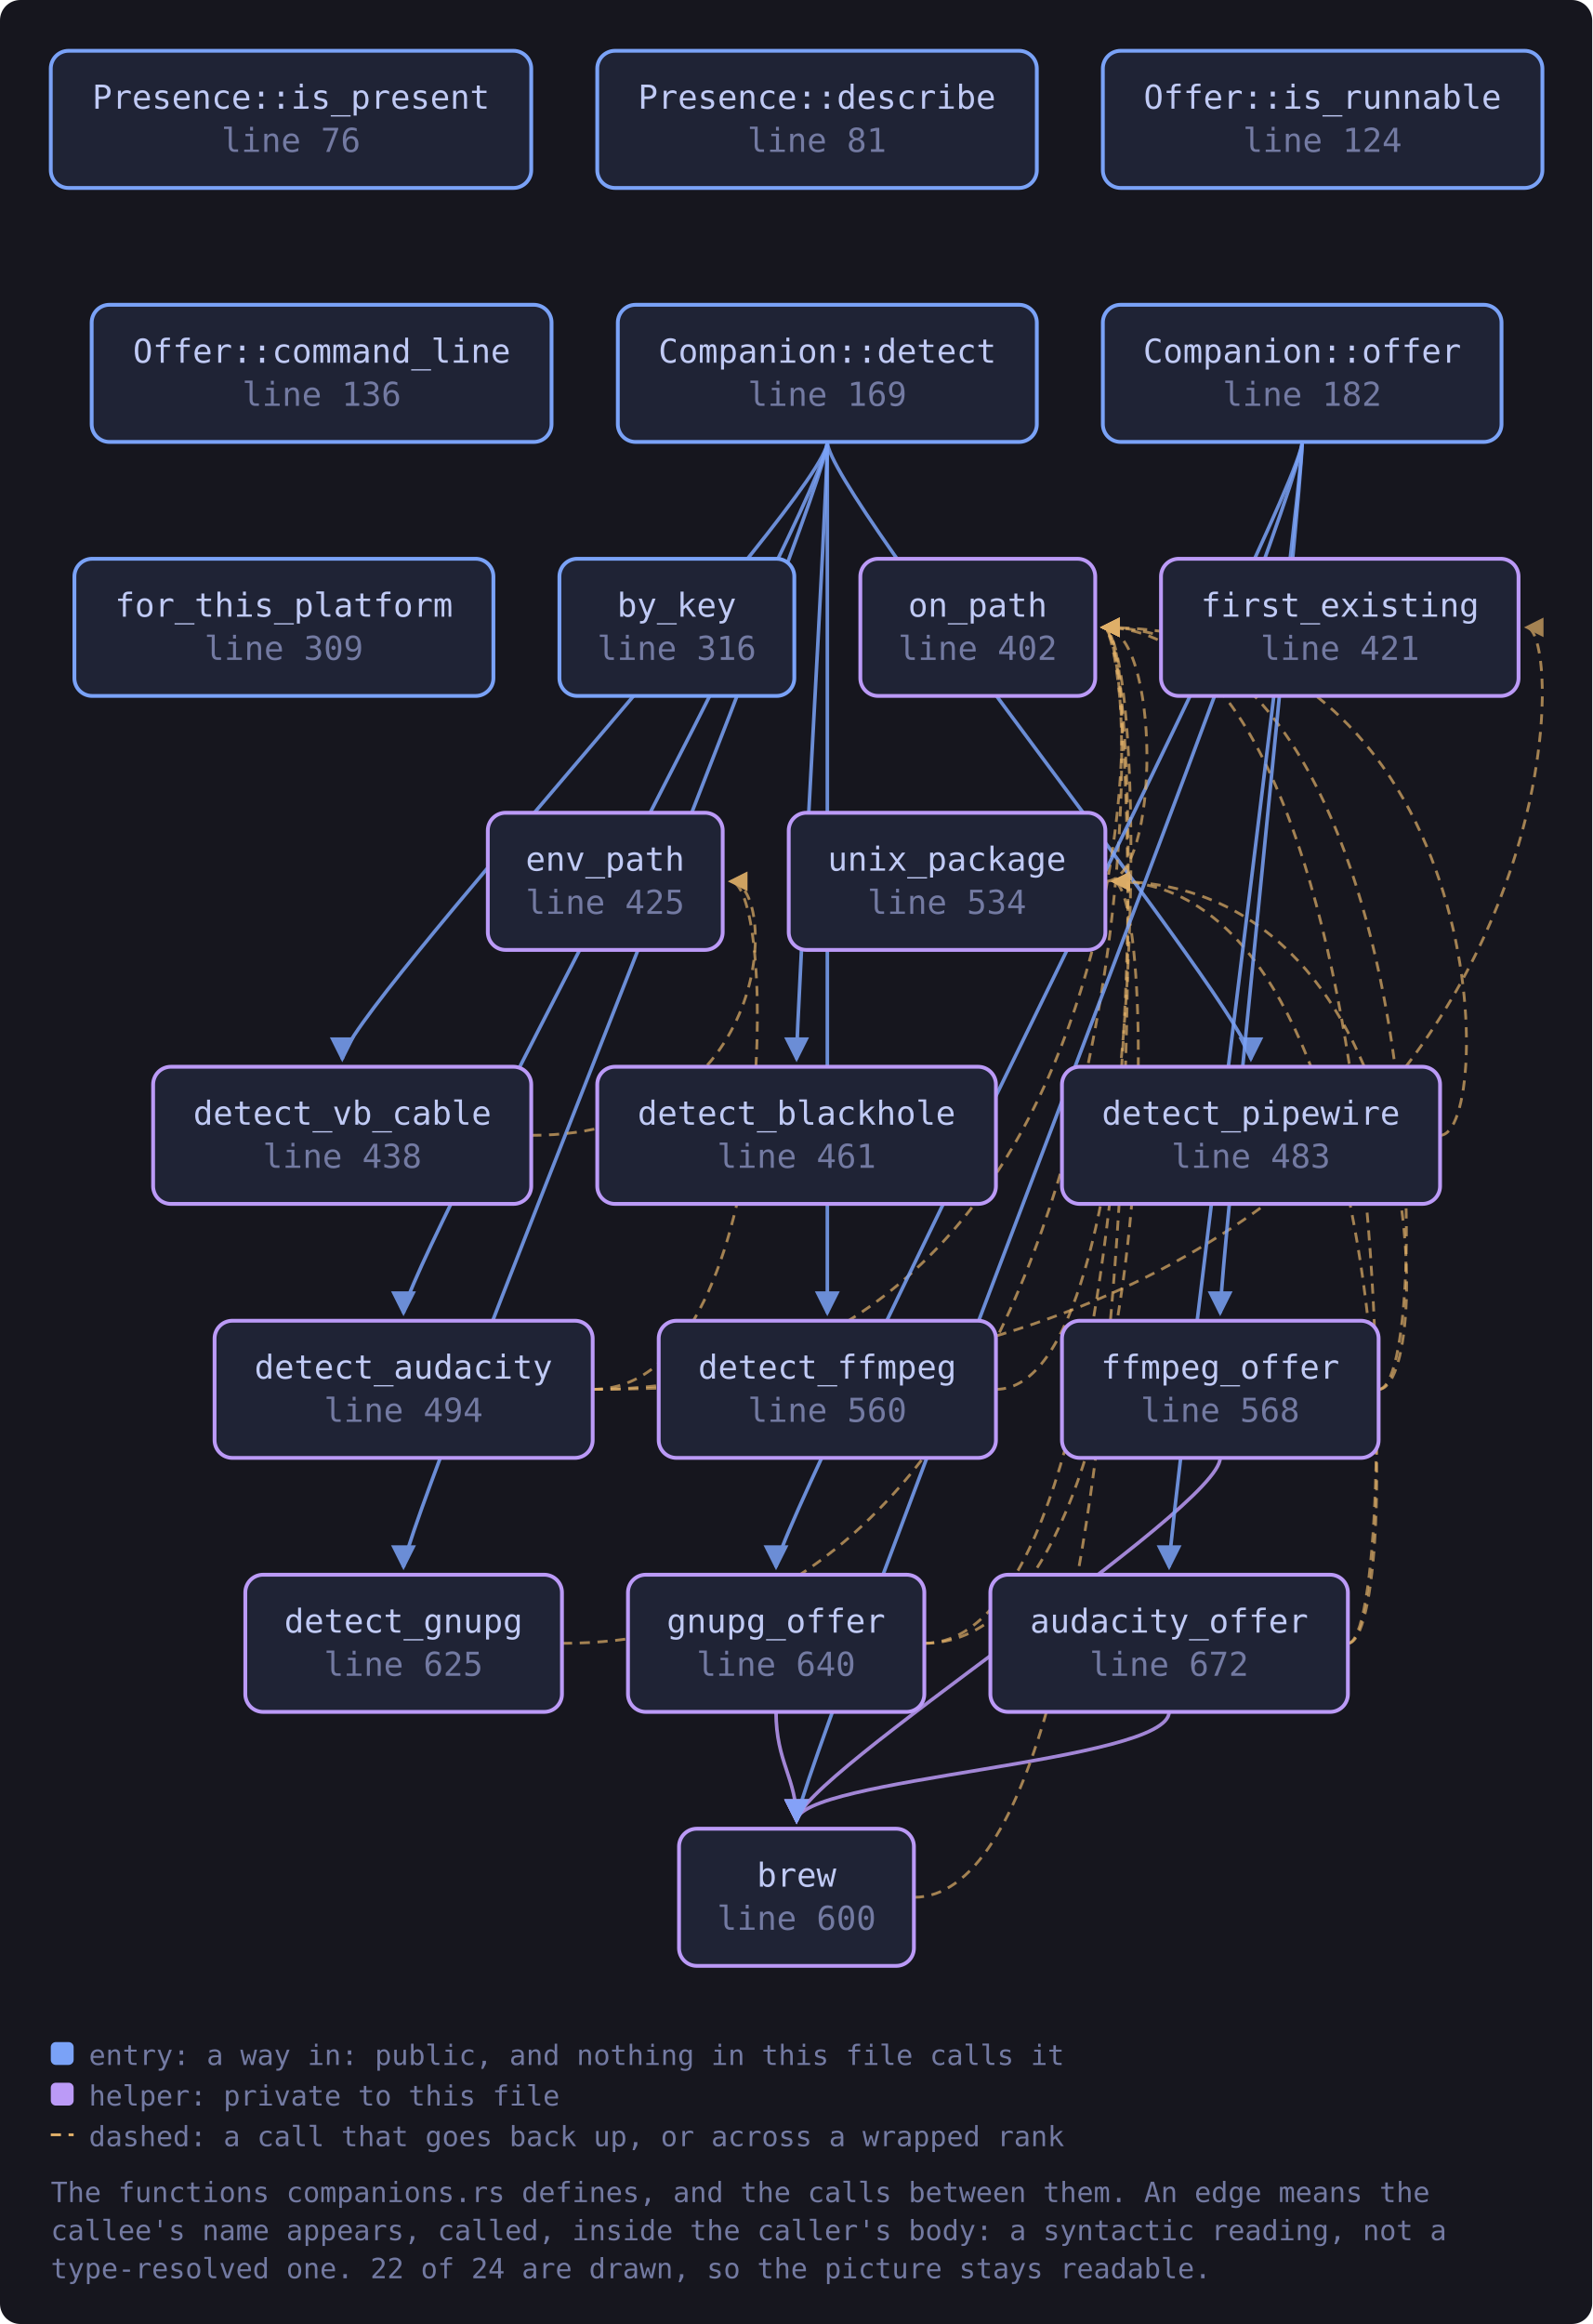
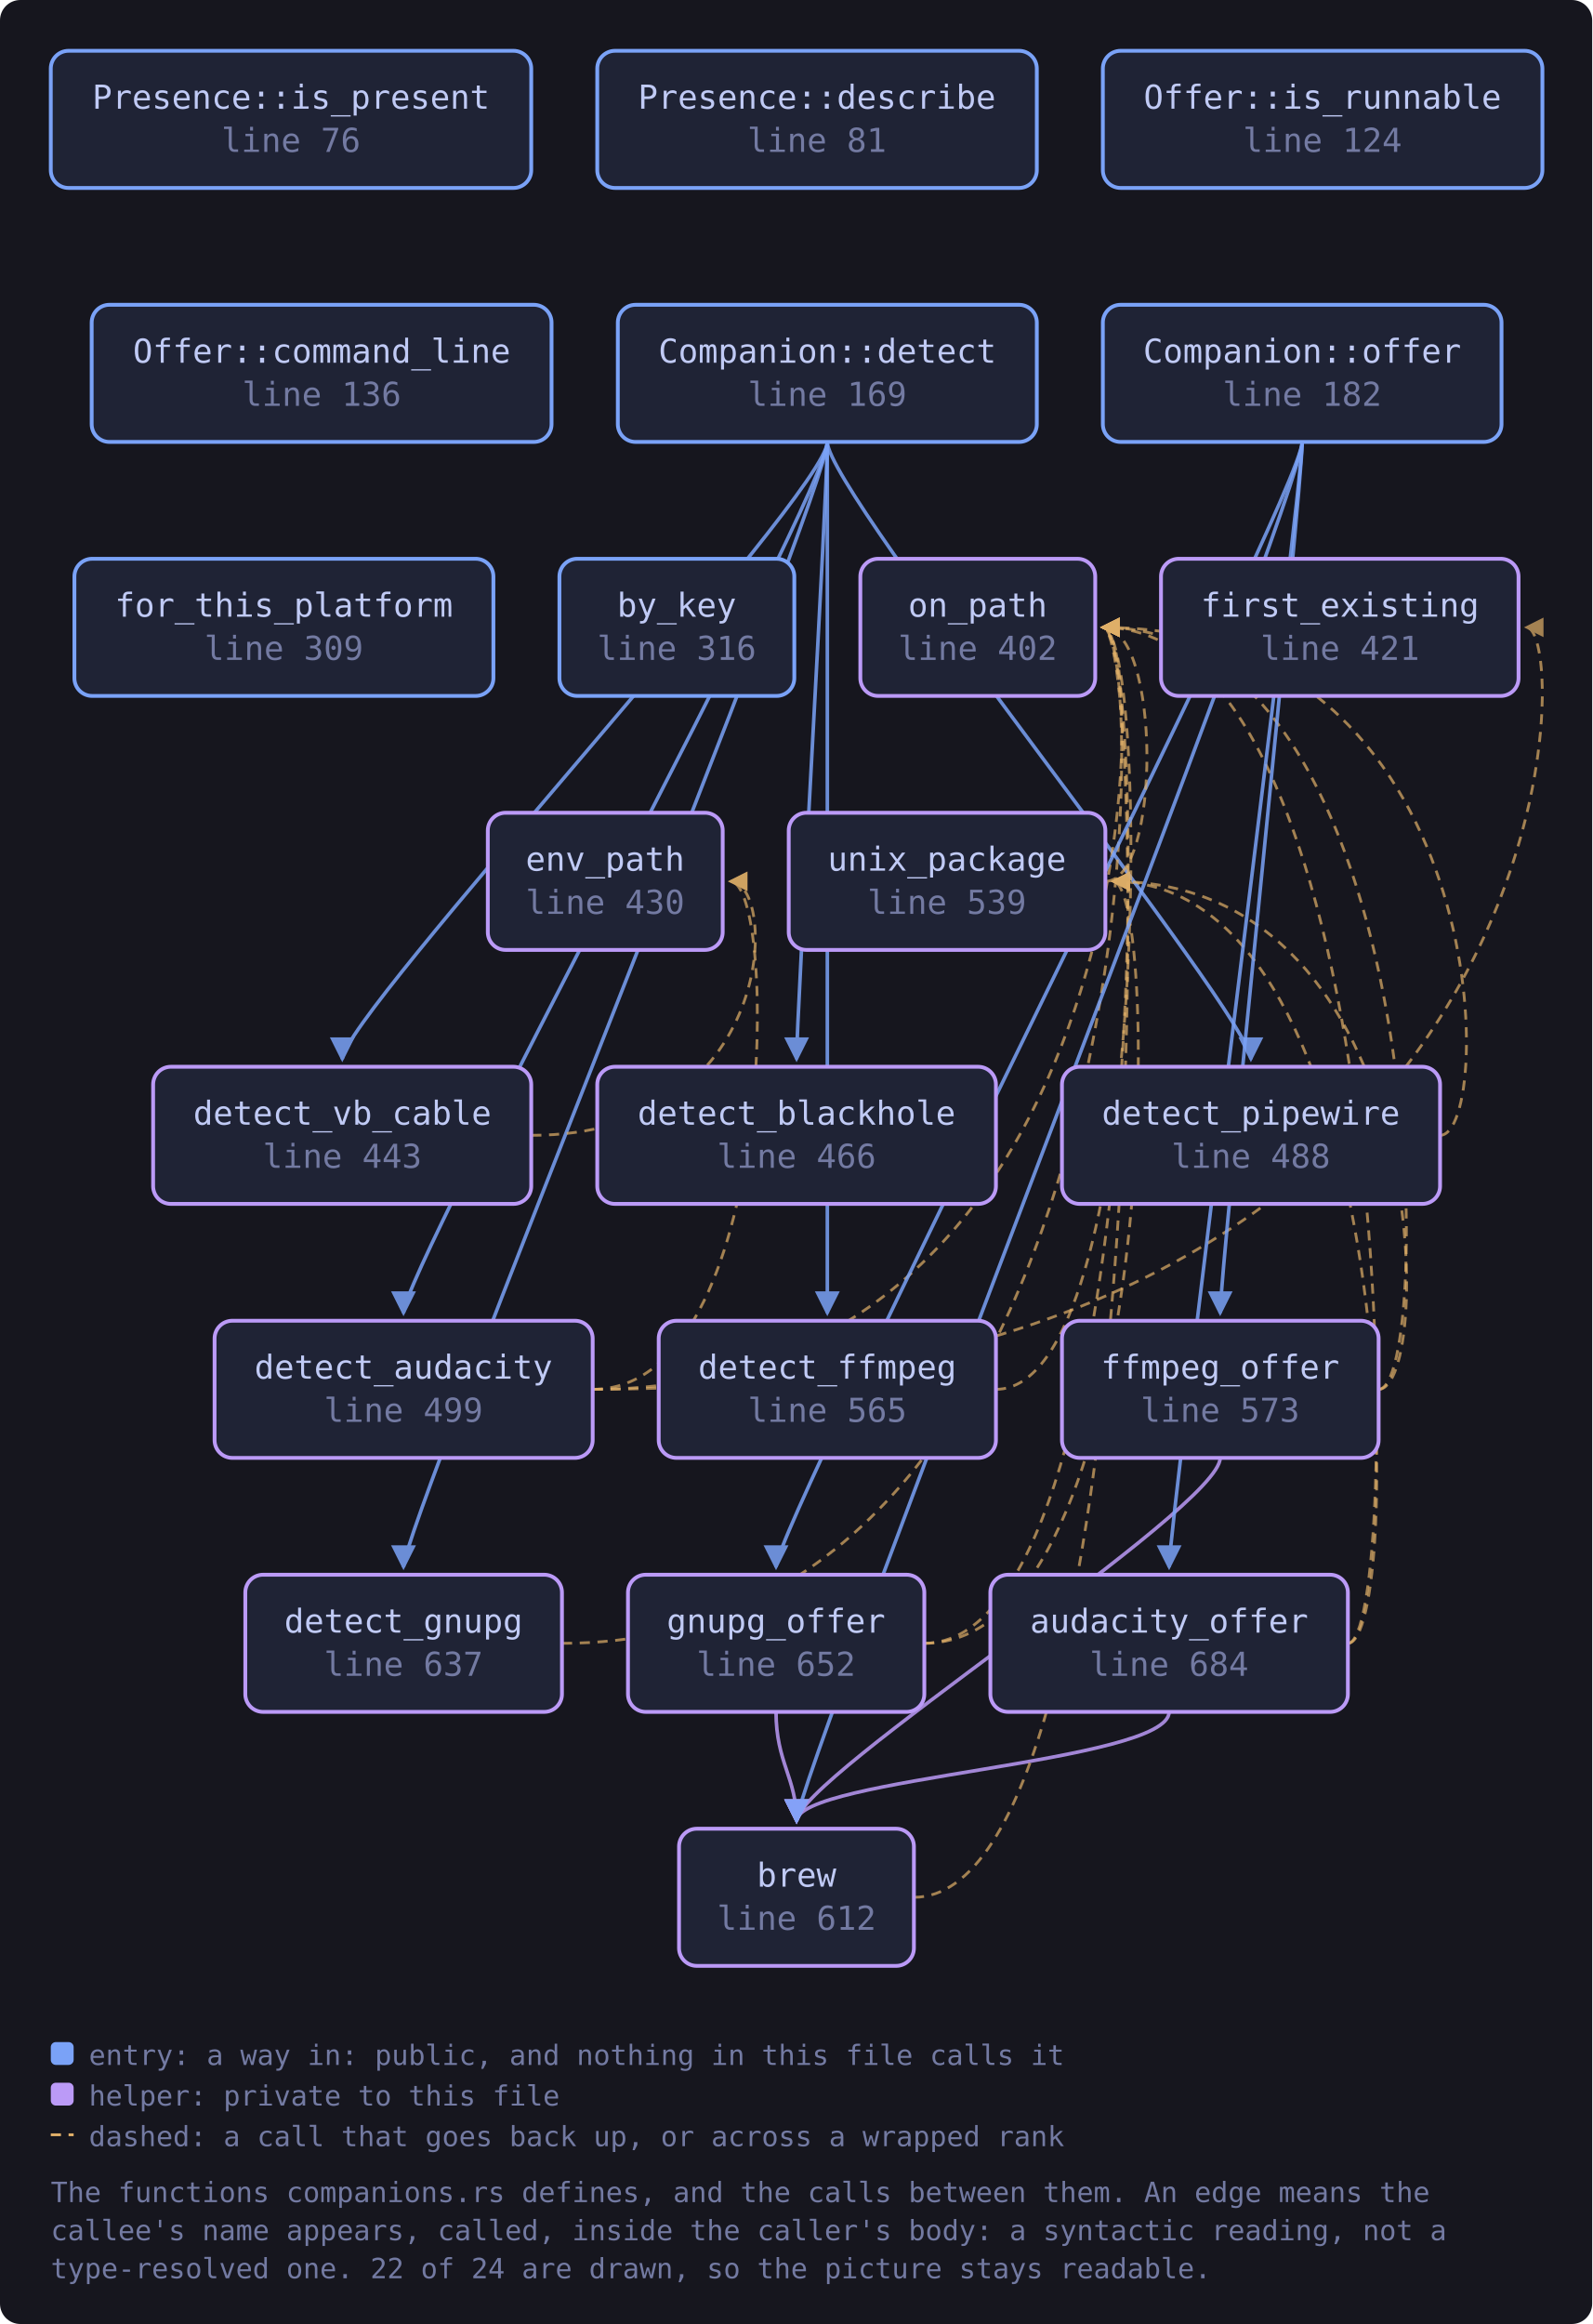
<svg xmlns="http://www.w3.org/2000/svg" viewBox="0 0 627 915" width="627" height="915" style="max-width:100%;height:auto" role="img" aria-label="flowchart">
  <defs>
    <marker id="a-muted" viewBox="0 0 8 8" refX="7" refY="4" markerWidth="7" markerHeight="7" orient="auto-start-reverse">
      <path d="M0 0 L8 4 L0 8 z" fill="var(--muted, #737aa2)" />
    </marker>
    <marker id="a-warn" viewBox="0 0 8 8" refX="7" refY="4" markerWidth="7" markerHeight="7" orient="auto-start-reverse">
      <path d="M0 0 L8 4 L0 8 z" fill="var(--warn, #e0af68)" />
    </marker>
    <marker id="a-accent" viewBox="0 0 8 8" refX="7" refY="4" markerWidth="7" markerHeight="7" orient="auto-start-reverse">
      <path d="M0 0 L8 4 L0 8 z" fill="var(--accent, #7aa2f7)" />
    </marker>
    <marker id="a-cyan" viewBox="0 0 8 8" refX="7" refY="4" markerWidth="7" markerHeight="7" orient="auto-start-reverse">
      <path d="M0 0 L8 4 L0 8 z" fill="var(--cyan, #7dcfff)" />
    </marker>
    <marker id="a-accent-2" viewBox="0 0 8 8" refX="7" refY="4" markerWidth="7" markerHeight="7" orient="auto-start-reverse">
      <path d="M0 0 L8 4 L0 8 z" fill="var(--accent-2, #bb9af7)" />
    </marker>
  </defs>
  <rect x="0" y="0" width="627" height="915" fill="var(--bg-inset, #16161e)" rx="8" />
  <path d="M460.4 674.0 C 460.4 694.0, 313.7 700.0, 313.7 717.0" fill="none" stroke="var(--accent-2, #bb9af7)" stroke-width="1.4" opacity="0.85" marker-end="url(#a-accent-2)" />
  <path d="M530.8 647.0 C 552.8 647.0, 552.8 247.0, 434.2 247.0" fill="none" stroke="var(--warn, #e0af68)" stroke-width="1.1" opacity="0.7" stroke-dasharray="4 3" marker-end="url(#a-warn)" />
  <path d="M530.8 647.0 C 552.8 647.0, 552.8 347.0, 438.3 347.0" fill="none" stroke="var(--warn, #e0af68)" stroke-width="1.1" opacity="0.7" stroke-dasharray="4 3" marker-end="url(#a-warn)" />
  <path d="M359.9 747.0 C 453.2 747.0, 453.2 247.0, 434.2 247.0" fill="none" stroke="var(--warn, #e0af68)" stroke-width="1.1" opacity="0.7" stroke-dasharray="4 3" marker-end="url(#a-warn)" />
  <path d="M325.8 174.0 C 325.8 194.0, 158.9 500.0, 158.9 517.0" fill="none" stroke="var(--accent, #7aa2f7)" stroke-width="1.4" opacity="0.85" marker-end="url(#a-accent)" />
  <path d="M325.8 174.0 C 325.8 194.0, 313.7 400.0, 313.7 417.0" fill="none" stroke="var(--accent, #7aa2f7)" stroke-width="1.4" opacity="0.85" marker-end="url(#a-accent)" />
  <path d="M325.8 174.0 C 325.8 194.0, 325.8 500.0, 325.8 517.0" fill="none" stroke="var(--accent, #7aa2f7)" stroke-width="1.4" opacity="0.85" marker-end="url(#a-accent)" />
  <path d="M325.8 174.0 C 325.8 194.0, 158.9 600.0, 158.9 617.0" fill="none" stroke="var(--accent, #7aa2f7)" stroke-width="1.4" opacity="0.85" marker-end="url(#a-accent)" />
  <path d="M325.8 174.0 C 325.8 194.0, 492.6 400.0, 492.6 417.0" fill="none" stroke="var(--accent, #7aa2f7)" stroke-width="1.4" opacity="0.85" marker-end="url(#a-accent)" />
  <path d="M325.8 174.0 C 325.8 194.0, 134.8 400.0, 134.8 417.0" fill="none" stroke="var(--accent, #7aa2f7)" stroke-width="1.4" opacity="0.85" marker-end="url(#a-accent)" />
  <path d="M233.4 547.0 C 306.6 547.0, 306.6 347.0, 287.6 347.0" fill="none" stroke="var(--warn, #e0af68)" stroke-width="1.1" opacity="0.7" stroke-dasharray="4 3" marker-end="url(#a-warn)" />
  <path d="M233.4 547.0 C 620.1 547.0, 620.1 247.0, 601.1 247.0" fill="none" stroke="var(--warn, #e0af68)" stroke-width="1.1" opacity="0.7" stroke-dasharray="4 3" marker-end="url(#a-warn)" />
  <path d="M233.4 547.0 C 453.2 547.0, 453.2 247.0, 434.2 247.0" fill="none" stroke="var(--warn, #e0af68)" stroke-width="1.1" opacity="0.7" stroke-dasharray="4 3" marker-end="url(#a-warn)" />
  <path d="M392.2 547.0 C 453.2 547.0, 453.2 247.0, 434.2 247.0" fill="none" stroke="var(--warn, #e0af68)" stroke-width="1.1" opacity="0.7" stroke-dasharray="4 3" marker-end="url(#a-warn)" />
  <path d="M221.3 647.0 C 453.2 647.0, 453.2 247.0, 434.2 247.0" fill="none" stroke="var(--warn, #e0af68)" stroke-width="1.1" opacity="0.7" stroke-dasharray="4 3" marker-end="url(#a-warn)" />
  <path d="M567.1 447.0 C 589.1 447.0, 589.1 247.0, 434.2 247.0" fill="none" stroke="var(--warn, #e0af68)" stroke-width="1.1" opacity="0.7" stroke-dasharray="4 3" marker-end="url(#a-warn)" />
  <path d="M209.2 447.0 C 306.6 447.0, 306.6 347.0, 287.6 347.0" fill="none" stroke="var(--warn, #e0af68)" stroke-width="1.1" opacity="0.7" stroke-dasharray="4 3" marker-end="url(#a-warn)" />
  <path d="M480.5 574.0 C 480.5 594.0, 313.7 700.0, 313.7 717.0" fill="none" stroke="var(--accent-2, #bb9af7)" stroke-width="1.4" opacity="0.85" marker-end="url(#a-accent-2)" />
  <path d="M542.9 547.0 C 564.9 547.0, 564.9 247.0, 434.2 247.0" fill="none" stroke="var(--warn, #e0af68)" stroke-width="1.1" opacity="0.7" stroke-dasharray="4 3" marker-end="url(#a-warn)" />
  <path d="M542.9 547.0 C 564.9 547.0, 564.9 347.0, 438.3 347.0" fill="none" stroke="var(--warn, #e0af68)" stroke-width="1.1" opacity="0.7" stroke-dasharray="4 3" marker-end="url(#a-warn)" />
  <path d="M305.6 674.0 C 305.6 694.0, 313.7 700.0, 313.7 717.0" fill="none" stroke="var(--accent-2, #bb9af7)" stroke-width="1.4" opacity="0.85" marker-end="url(#a-accent-2)" />
  <path d="M363.9 647.0 C 453.2 647.0, 453.2 247.0, 434.2 247.0" fill="none" stroke="var(--warn, #e0af68)" stroke-width="1.1" opacity="0.7" stroke-dasharray="4 3" marker-end="url(#a-warn)" />
  <path d="M363.9 647.0 C 457.3 647.0, 457.3 347.0, 438.3 347.0" fill="none" stroke="var(--warn, #e0af68)" stroke-width="1.1" opacity="0.7" stroke-dasharray="4 3" marker-end="url(#a-warn)" />
  <path d="M512.8 174.0 C 512.8 194.0, 460.4 600.0, 460.4 617.0" fill="none" stroke="var(--accent, #7aa2f7)" stroke-width="1.4" opacity="0.85" marker-end="url(#a-accent)" />
  <path d="M512.8 174.0 C 512.8 194.0, 313.7 700.0, 313.7 717.0" fill="none" stroke="var(--accent, #7aa2f7)" stroke-width="1.4" opacity="0.85" marker-end="url(#a-accent)" />
  <path d="M512.8 174.0 C 512.8 194.0, 480.5 500.0, 480.5 517.0" fill="none" stroke="var(--accent, #7aa2f7)" stroke-width="1.4" opacity="0.85" marker-end="url(#a-accent)" />
  <path d="M512.8 174.0 C 512.8 194.0, 305.6 600.0, 305.6 617.0" fill="none" stroke="var(--accent, #7aa2f7)" stroke-width="1.4" opacity="0.85" marker-end="url(#a-accent)" />
  <path d="M435.3 347.0 C 457.3 347.0, 457.3 247.0, 434.2 247.0" fill="none" stroke="var(--warn, #e0af68)" stroke-width="1.1" opacity="0.7" stroke-dasharray="4 3" marker-end="url(#a-warn)" />
  <a href="https://github.com/tilas01/veilvoice/blob/main/crates/veilvoice-setup/src/companions.rs#L76" target="_blank" rel="noopener noreferrer">
    <rect x="20.0" y="20.0" width="189.2" height="54.0" rx="7" fill="var(--bg-soft, #1f2335)" stroke="var(--accent, #7aa2f7)" stroke-width="1.5" />
    <text x="114.6" y="42.8" font-family="ui-monospace, SFMono-Regular, Menlo, Consolas, monospace" font-size="13" fill="var(--fg, #c0caf5)" text-anchor="middle">Presence::is_present</text>
    <text x="114.6" y="59.8" font-family="ui-monospace, SFMono-Regular, Menlo, Consolas, monospace" font-size="13" fill="var(--muted, #737aa2)" text-anchor="middle">line 76</text>
  </a>
  <a href="https://github.com/tilas01/veilvoice/blob/main/crates/veilvoice-setup/src/companions.rs#L81" target="_blank" rel="noopener noreferrer">
    <rect x="235.2" y="20.0" width="173.1" height="54.0" rx="7" fill="var(--bg-soft, #1f2335)" stroke="var(--accent, #7aa2f7)" stroke-width="1.5" />
    <text x="321.7" y="42.8" font-family="ui-monospace, SFMono-Regular, Menlo, Consolas, monospace" font-size="13" fill="var(--fg, #c0caf5)" text-anchor="middle">Presence::describe</text>
    <text x="321.7" y="59.8" font-family="ui-monospace, SFMono-Regular, Menlo, Consolas, monospace" font-size="13" fill="var(--muted, #737aa2)" text-anchor="middle">line 81</text>
  </a>
  <a href="https://github.com/tilas01/veilvoice/blob/main/crates/veilvoice-setup/src/companions.rs#L124" target="_blank" rel="noopener noreferrer">
    <rect x="434.3" y="20.0" width="173.1" height="54.0" rx="7" fill="var(--bg-soft, #1f2335)" stroke="var(--accent, #7aa2f7)" stroke-width="1.5" />
    <text x="520.8" y="42.8" font-family="ui-monospace, SFMono-Regular, Menlo, Consolas, monospace" font-size="13" fill="var(--fg, #c0caf5)" text-anchor="middle">Offer::is_runnable</text>
    <text x="520.8" y="59.8" font-family="ui-monospace, SFMono-Regular, Menlo, Consolas, monospace" font-size="13" fill="var(--muted, #737aa2)" text-anchor="middle">line 124</text>
  </a>
  <a href="https://github.com/tilas01/veilvoice/blob/main/crates/veilvoice-setup/src/companions.rs#L136" target="_blank" rel="noopener noreferrer">
    <rect x="36.1" y="120.0" width="181.1" height="54.0" rx="7" fill="var(--bg-soft, #1f2335)" stroke="var(--accent, #7aa2f7)" stroke-width="1.5" />
    <text x="126.7" y="142.8" font-family="ui-monospace, SFMono-Regular, Menlo, Consolas, monospace" font-size="13" fill="var(--fg, #c0caf5)" text-anchor="middle">Offer::command_line</text>
    <text x="126.7" y="159.8" font-family="ui-monospace, SFMono-Regular, Menlo, Consolas, monospace" font-size="13" fill="var(--muted, #737aa2)" text-anchor="middle">line 136</text>
  </a>
  <a href="https://github.com/tilas01/veilvoice/blob/main/crates/veilvoice-setup/src/companions.rs#L169" target="_blank" rel="noopener noreferrer">
    <rect x="243.3" y="120.0" width="165.0" height="54.0" rx="7" fill="var(--bg-soft, #1f2335)" stroke="var(--accent, #7aa2f7)" stroke-width="1.5" />
    <text x="325.8" y="142.8" font-family="ui-monospace, SFMono-Regular, Menlo, Consolas, monospace" font-size="13" fill="var(--fg, #c0caf5)" text-anchor="middle">Companion::detect</text>
    <text x="325.8" y="159.8" font-family="ui-monospace, SFMono-Regular, Menlo, Consolas, monospace" font-size="13" fill="var(--muted, #737aa2)" text-anchor="middle">line 169</text>
  </a>
  <a href="https://github.com/tilas01/veilvoice/blob/main/crates/veilvoice-setup/src/companions.rs#L182" target="_blank" rel="noopener noreferrer">
    <rect x="434.3" y="120.0" width="157.0" height="54.0" rx="7" fill="var(--bg-soft, #1f2335)" stroke="var(--accent, #7aa2f7)" stroke-width="1.5" />
    <text x="512.8" y="142.8" font-family="ui-monospace, SFMono-Regular, Menlo, Consolas, monospace" font-size="13" fill="var(--fg, #c0caf5)" text-anchor="middle">Companion::offer</text>
    <text x="512.8" y="159.8" font-family="ui-monospace, SFMono-Regular, Menlo, Consolas, monospace" font-size="13" fill="var(--muted, #737aa2)" text-anchor="middle">line 182</text>
  </a>
  <a href="https://github.com/tilas01/veilvoice/blob/main/crates/veilvoice-setup/src/companions.rs#L309" target="_blank" rel="noopener noreferrer">
    <rect x="29.3" y="220.0" width="165.0" height="54.0" rx="7" fill="var(--bg-soft, #1f2335)" stroke="var(--accent, #7aa2f7)" stroke-width="1.5" />
    <text x="111.8" y="242.8" font-family="ui-monospace, SFMono-Regular, Menlo, Consolas, monospace" font-size="13" fill="var(--fg, #c0caf5)" text-anchor="middle">for_this_platform</text>
    <text x="111.8" y="259.8" font-family="ui-monospace, SFMono-Regular, Menlo, Consolas, monospace" font-size="13" fill="var(--muted, #737aa2)" text-anchor="middle">line 309</text>
  </a>
  <a href="https://github.com/tilas01/veilvoice/blob/main/crates/veilvoice-setup/src/companions.rs#L316" target="_blank" rel="noopener noreferrer">
    <rect x="220.3" y="220.0" width="92.5" height="54.0" rx="7" fill="var(--bg-soft, #1f2335)" stroke="var(--accent, #7aa2f7)" stroke-width="1.5" />
    <text x="266.5" y="242.8" font-family="ui-monospace, SFMono-Regular, Menlo, Consolas, monospace" font-size="13" fill="var(--fg, #c0caf5)" text-anchor="middle">by_key</text>
    <text x="266.5" y="259.8" font-family="ui-monospace, SFMono-Regular, Menlo, Consolas, monospace" font-size="13" fill="var(--muted, #737aa2)" text-anchor="middle">line 316</text>
  </a>
  <a href="https://github.com/tilas01/veilvoice/blob/main/crates/veilvoice-setup/src/companions.rs#L402" target="_blank" rel="noopener noreferrer">
    <rect x="338.8" y="220.0" width="92.5" height="54.0" rx="7" fill="var(--bg-soft, #1f2335)" stroke="var(--accent-2, #bb9af7)" stroke-width="1.5" />
    <text x="385.0" y="242.8" font-family="ui-monospace, SFMono-Regular, Menlo, Consolas, monospace" font-size="13" fill="var(--fg, #c0caf5)" text-anchor="middle">on_path</text>
    <text x="385.0" y="259.8" font-family="ui-monospace, SFMono-Regular, Menlo, Consolas, monospace" font-size="13" fill="var(--muted, #737aa2)" text-anchor="middle">line 402</text>
  </a>
  <a href="https://github.com/tilas01/veilvoice/blob/main/crates/veilvoice-setup/src/companions.rs#L421" target="_blank" rel="noopener noreferrer">
    <rect x="457.2" y="220.0" width="140.8" height="54.0" rx="7" fill="var(--bg-soft, #1f2335)" stroke="var(--accent-2, #bb9af7)" stroke-width="1.5" />
    <text x="527.7" y="242.8" font-family="ui-monospace, SFMono-Regular, Menlo, Consolas, monospace" font-size="13" fill="var(--fg, #c0caf5)" text-anchor="middle">first_existing</text>
    <text x="527.7" y="259.8" font-family="ui-monospace, SFMono-Regular, Menlo, Consolas, monospace" font-size="13" fill="var(--muted, #737aa2)" text-anchor="middle">line 421</text>
  </a>
-   <a href="https://github.com/tilas01/veilvoice/blob/main/crates/veilvoice-setup/src/companions.rs#L425" target="_blank" rel="noopener noreferrer">
+   <a href="https://github.com/tilas01/veilvoice/blob/main/crates/veilvoice-setup/src/companions.rs#L430" target="_blank" rel="noopener noreferrer">
    <rect x="192.1" y="320.0" width="92.5" height="54.0" rx="7" fill="var(--bg-soft, #1f2335)" stroke="var(--accent-2, #bb9af7)" stroke-width="1.5" />
    <text x="238.3" y="342.8" font-family="ui-monospace, SFMono-Regular, Menlo, Consolas, monospace" font-size="13" fill="var(--fg, #c0caf5)" text-anchor="middle">env_path</text>
-     <text x="238.3" y="359.8" font-family="ui-monospace, SFMono-Regular, Menlo, Consolas, monospace" font-size="13" fill="var(--muted, #737aa2)" text-anchor="middle">line 425</text>
+     <text x="238.3" y="359.8" font-family="ui-monospace, SFMono-Regular, Menlo, Consolas, monospace" font-size="13" fill="var(--muted, #737aa2)" text-anchor="middle">line 430</text>
  </a>
-   <a href="https://github.com/tilas01/veilvoice/blob/main/crates/veilvoice-setup/src/companions.rs#L438" target="_blank" rel="noopener noreferrer">
+   <a href="https://github.com/tilas01/veilvoice/blob/main/crates/veilvoice-setup/src/companions.rs#L443" target="_blank" rel="noopener noreferrer">
    <rect x="60.3" y="420.0" width="148.9" height="54.0" rx="7" fill="var(--bg-soft, #1f2335)" stroke="var(--accent-2, #bb9af7)" stroke-width="1.5" />
    <text x="134.8" y="442.8" font-family="ui-monospace, SFMono-Regular, Menlo, Consolas, monospace" font-size="13" fill="var(--fg, #c0caf5)" text-anchor="middle">detect_vb_cable</text>
-     <text x="134.8" y="459.8" font-family="ui-monospace, SFMono-Regular, Menlo, Consolas, monospace" font-size="13" fill="var(--muted, #737aa2)" text-anchor="middle">line 438</text>
+     <text x="134.8" y="459.8" font-family="ui-monospace, SFMono-Regular, Menlo, Consolas, monospace" font-size="13" fill="var(--muted, #737aa2)" text-anchor="middle">line 443</text>
  </a>
-   <a href="https://github.com/tilas01/veilvoice/blob/main/crates/veilvoice-setup/src/companions.rs#L461" target="_blank" rel="noopener noreferrer">
+   <a href="https://github.com/tilas01/veilvoice/blob/main/crates/veilvoice-setup/src/companions.rs#L466" target="_blank" rel="noopener noreferrer">
    <rect x="235.2" y="420.0" width="157.0" height="54.0" rx="7" fill="var(--bg-soft, #1f2335)" stroke="var(--accent-2, #bb9af7)" stroke-width="1.5" />
    <text x="313.7" y="442.8" font-family="ui-monospace, SFMono-Regular, Menlo, Consolas, monospace" font-size="13" fill="var(--fg, #c0caf5)" text-anchor="middle">detect_blackhole</text>
-     <text x="313.7" y="459.8" font-family="ui-monospace, SFMono-Regular, Menlo, Consolas, monospace" font-size="13" fill="var(--muted, #737aa2)" text-anchor="middle">line 461</text>
+     <text x="313.7" y="459.8" font-family="ui-monospace, SFMono-Regular, Menlo, Consolas, monospace" font-size="13" fill="var(--muted, #737aa2)" text-anchor="middle">line 466</text>
  </a>
-   <a href="https://github.com/tilas01/veilvoice/blob/main/crates/veilvoice-setup/src/companions.rs#L483" target="_blank" rel="noopener noreferrer">
+   <a href="https://github.com/tilas01/veilvoice/blob/main/crates/veilvoice-setup/src/companions.rs#L488" target="_blank" rel="noopener noreferrer">
    <rect x="418.2" y="420.0" width="148.9" height="54.0" rx="7" fill="var(--bg-soft, #1f2335)" stroke="var(--accent-2, #bb9af7)" stroke-width="1.5" />
    <text x="492.6" y="442.8" font-family="ui-monospace, SFMono-Regular, Menlo, Consolas, monospace" font-size="13" fill="var(--fg, #c0caf5)" text-anchor="middle">detect_pipewire</text>
-     <text x="492.6" y="459.8" font-family="ui-monospace, SFMono-Regular, Menlo, Consolas, monospace" font-size="13" fill="var(--muted, #737aa2)" text-anchor="middle">line 483</text>
+     <text x="492.6" y="459.8" font-family="ui-monospace, SFMono-Regular, Menlo, Consolas, monospace" font-size="13" fill="var(--muted, #737aa2)" text-anchor="middle">line 488</text>
  </a>
-   <a href="https://github.com/tilas01/veilvoice/blob/main/crates/veilvoice-setup/src/companions.rs#L494" target="_blank" rel="noopener noreferrer">
+   <a href="https://github.com/tilas01/veilvoice/blob/main/crates/veilvoice-setup/src/companions.rs#L499" target="_blank" rel="noopener noreferrer">
    <rect x="84.5" y="520.0" width="148.9" height="54.0" rx="7" fill="var(--bg-soft, #1f2335)" stroke="var(--accent-2, #bb9af7)" stroke-width="1.5" />
    <text x="158.9" y="542.8" font-family="ui-monospace, SFMono-Regular, Menlo, Consolas, monospace" font-size="13" fill="var(--fg, #c0caf5)" text-anchor="middle">detect_audacity</text>
-     <text x="158.9" y="559.8" font-family="ui-monospace, SFMono-Regular, Menlo, Consolas, monospace" font-size="13" fill="var(--muted, #737aa2)" text-anchor="middle">line 494</text>
+     <text x="158.9" y="559.8" font-family="ui-monospace, SFMono-Regular, Menlo, Consolas, monospace" font-size="13" fill="var(--muted, #737aa2)" text-anchor="middle">line 499</text>
  </a>
-   <a href="https://github.com/tilas01/veilvoice/blob/main/crates/veilvoice-setup/src/companions.rs#L534" target="_blank" rel="noopener noreferrer">
+   <a href="https://github.com/tilas01/veilvoice/blob/main/crates/veilvoice-setup/src/companions.rs#L539" target="_blank" rel="noopener noreferrer">
    <rect x="310.6" y="320.0" width="124.7" height="54.0" rx="7" fill="var(--bg-soft, #1f2335)" stroke="var(--accent-2, #bb9af7)" stroke-width="1.5" />
    <text x="372.9" y="342.8" font-family="ui-monospace, SFMono-Regular, Menlo, Consolas, monospace" font-size="13" fill="var(--fg, #c0caf5)" text-anchor="middle">unix_package</text>
-     <text x="372.9" y="359.8" font-family="ui-monospace, SFMono-Regular, Menlo, Consolas, monospace" font-size="13" fill="var(--muted, #737aa2)" text-anchor="middle">line 534</text>
+     <text x="372.9" y="359.8" font-family="ui-monospace, SFMono-Regular, Menlo, Consolas, monospace" font-size="13" fill="var(--muted, #737aa2)" text-anchor="middle">line 539</text>
  </a>
-   <a href="https://github.com/tilas01/veilvoice/blob/main/crates/veilvoice-setup/src/companions.rs#L560" target="_blank" rel="noopener noreferrer">
+   <a href="https://github.com/tilas01/veilvoice/blob/main/crates/veilvoice-setup/src/companions.rs#L565" target="_blank" rel="noopener noreferrer">
    <rect x="259.4" y="520.0" width="132.8" height="54.0" rx="7" fill="var(--bg-soft, #1f2335)" stroke="var(--accent-2, #bb9af7)" stroke-width="1.5" />
    <text x="325.8" y="542.8" font-family="ui-monospace, SFMono-Regular, Menlo, Consolas, monospace" font-size="13" fill="var(--fg, #c0caf5)" text-anchor="middle">detect_ffmpeg</text>
-     <text x="325.8" y="559.8" font-family="ui-monospace, SFMono-Regular, Menlo, Consolas, monospace" font-size="13" fill="var(--muted, #737aa2)" text-anchor="middle">line 560</text>
+     <text x="325.8" y="559.8" font-family="ui-monospace, SFMono-Regular, Menlo, Consolas, monospace" font-size="13" fill="var(--muted, #737aa2)" text-anchor="middle">line 565</text>
  </a>
-   <a href="https://github.com/tilas01/veilvoice/blob/main/crates/veilvoice-setup/src/companions.rs#L568" target="_blank" rel="noopener noreferrer">
+   <a href="https://github.com/tilas01/veilvoice/blob/main/crates/veilvoice-setup/src/companions.rs#L573" target="_blank" rel="noopener noreferrer">
    <rect x="418.2" y="520.0" width="124.7" height="54.0" rx="7" fill="var(--bg-soft, #1f2335)" stroke="var(--accent-2, #bb9af7)" stroke-width="1.5" />
    <text x="480.5" y="542.8" font-family="ui-monospace, SFMono-Regular, Menlo, Consolas, monospace" font-size="13" fill="var(--fg, #c0caf5)" text-anchor="middle">ffmpeg_offer</text>
-     <text x="480.5" y="559.8" font-family="ui-monospace, SFMono-Regular, Menlo, Consolas, monospace" font-size="13" fill="var(--muted, #737aa2)" text-anchor="middle">line 568</text>
+     <text x="480.5" y="559.8" font-family="ui-monospace, SFMono-Regular, Menlo, Consolas, monospace" font-size="13" fill="var(--muted, #737aa2)" text-anchor="middle">line 573</text>
  </a>
-   <a href="https://github.com/tilas01/veilvoice/blob/main/crates/veilvoice-setup/src/companions.rs#L600" target="_blank" rel="noopener noreferrer">
+   <a href="https://github.com/tilas01/veilvoice/blob/main/crates/veilvoice-setup/src/companions.rs#L612" target="_blank" rel="noopener noreferrer">
    <rect x="267.4" y="720.0" width="92.5" height="54.0" rx="7" fill="var(--bg-soft, #1f2335)" stroke="var(--accent-2, #bb9af7)" stroke-width="1.5" />
    <text x="313.7" y="742.8" font-family="ui-monospace, SFMono-Regular, Menlo, Consolas, monospace" font-size="13" fill="var(--fg, #c0caf5)" text-anchor="middle">brew</text>
-     <text x="313.7" y="759.8" font-family="ui-monospace, SFMono-Regular, Menlo, Consolas, monospace" font-size="13" fill="var(--muted, #737aa2)" text-anchor="middle">line 600</text>
+     <text x="313.7" y="759.8" font-family="ui-monospace, SFMono-Regular, Menlo, Consolas, monospace" font-size="13" fill="var(--muted, #737aa2)" text-anchor="middle">line 612</text>
  </a>
-   <a href="https://github.com/tilas01/veilvoice/blob/main/crates/veilvoice-setup/src/companions.rs#L625" target="_blank" rel="noopener noreferrer">
+   <a href="https://github.com/tilas01/veilvoice/blob/main/crates/veilvoice-setup/src/companions.rs#L637" target="_blank" rel="noopener noreferrer">
    <rect x="96.6" y="620.0" width="124.7" height="54.0" rx="7" fill="var(--bg-soft, #1f2335)" stroke="var(--accent-2, #bb9af7)" stroke-width="1.5" />
    <text x="158.9" y="642.8" font-family="ui-monospace, SFMono-Regular, Menlo, Consolas, monospace" font-size="13" fill="var(--fg, #c0caf5)" text-anchor="middle">detect_gnupg</text>
-     <text x="158.9" y="659.8" font-family="ui-monospace, SFMono-Regular, Menlo, Consolas, monospace" font-size="13" fill="var(--muted, #737aa2)" text-anchor="middle">line 625</text>
+     <text x="158.9" y="659.8" font-family="ui-monospace, SFMono-Regular, Menlo, Consolas, monospace" font-size="13" fill="var(--muted, #737aa2)" text-anchor="middle">line 637</text>
  </a>
-   <a href="https://github.com/tilas01/veilvoice/blob/main/crates/veilvoice-setup/src/companions.rs#L640" target="_blank" rel="noopener noreferrer">
+   <a href="https://github.com/tilas01/veilvoice/blob/main/crates/veilvoice-setup/src/companions.rs#L652" target="_blank" rel="noopener noreferrer">
    <rect x="247.3" y="620.0" width="116.7" height="54.0" rx="7" fill="var(--bg-soft, #1f2335)" stroke="var(--accent-2, #bb9af7)" stroke-width="1.5" />
    <text x="305.6" y="642.8" font-family="ui-monospace, SFMono-Regular, Menlo, Consolas, monospace" font-size="13" fill="var(--fg, #c0caf5)" text-anchor="middle">gnupg_offer</text>
-     <text x="305.6" y="659.8" font-family="ui-monospace, SFMono-Regular, Menlo, Consolas, monospace" font-size="13" fill="var(--muted, #737aa2)" text-anchor="middle">line 640</text>
+     <text x="305.6" y="659.8" font-family="ui-monospace, SFMono-Regular, Menlo, Consolas, monospace" font-size="13" fill="var(--muted, #737aa2)" text-anchor="middle">line 652</text>
  </a>
-   <a href="https://github.com/tilas01/veilvoice/blob/main/crates/veilvoice-setup/src/companions.rs#L672" target="_blank" rel="noopener noreferrer">
+   <a href="https://github.com/tilas01/veilvoice/blob/main/crates/veilvoice-setup/src/companions.rs#L684" target="_blank" rel="noopener noreferrer">
    <rect x="390.0" y="620.0" width="140.8" height="54.0" rx="7" fill="var(--bg-soft, #1f2335)" stroke="var(--accent-2, #bb9af7)" stroke-width="1.5" />
    <text x="460.4" y="642.8" font-family="ui-monospace, SFMono-Regular, Menlo, Consolas, monospace" font-size="13" fill="var(--fg, #c0caf5)" text-anchor="middle">audacity_offer</text>
-     <text x="460.4" y="659.8" font-family="ui-monospace, SFMono-Regular, Menlo, Consolas, monospace" font-size="13" fill="var(--muted, #737aa2)" text-anchor="middle">line 672</text>
+     <text x="460.4" y="659.8" font-family="ui-monospace, SFMono-Regular, Menlo, Consolas, monospace" font-size="13" fill="var(--muted, #737aa2)" text-anchor="middle">line 684</text>
  </a>
  <rect x="20.0" y="804.0" width="9" height="9" rx="2" fill="var(--accent, #7aa2f7)" />
  <text x="35.0" y="813.0" font-family="ui-monospace, SFMono-Regular, Menlo, Consolas, monospace" font-size="11" fill="var(--muted, #737aa2)">entry: a way in: public, and nothing in this file calls it</text>
  <rect x="20.0" y="820.0" width="9" height="9" rx="2" fill="var(--accent-2, #bb9af7)" />
  <text x="35.0" y="829.0" font-family="ui-monospace, SFMono-Regular, Menlo, Consolas, monospace" font-size="11" fill="var(--muted, #737aa2)">helper: private to this file</text>
  <path d="M20.0 840.5 L29.0 840.5" stroke="var(--warn, #e0af68)" stroke-width="1.1" stroke-dasharray="4 3" />
  <text x="35.0" y="845.0" font-family="ui-monospace, SFMono-Regular, Menlo, Consolas, monospace" font-size="11" fill="var(--muted, #737aa2)">dashed: a call that goes back up, or across a wrapped rank</text>
  <text x="20.0" y="867.0" font-family="ui-monospace, SFMono-Regular, Menlo, Consolas, monospace" font-size="11" fill="var(--muted, #737aa2)">The functions companions.rs defines, and the calls between them. An edge means the</text>
  <text x="20.0" y="882.0" font-family="ui-monospace, SFMono-Regular, Menlo, Consolas, monospace" font-size="11" fill="var(--muted, #737aa2)">callee's name appears, called, inside the caller's body: a syntactic reading, not a</text>
  <text x="20.0" y="897.0" font-family="ui-monospace, SFMono-Regular, Menlo, Consolas, monospace" font-size="11" fill="var(--muted, #737aa2)">type-resolved one. 22 of 24 are drawn, so the picture stays readable.</text>
</svg>
